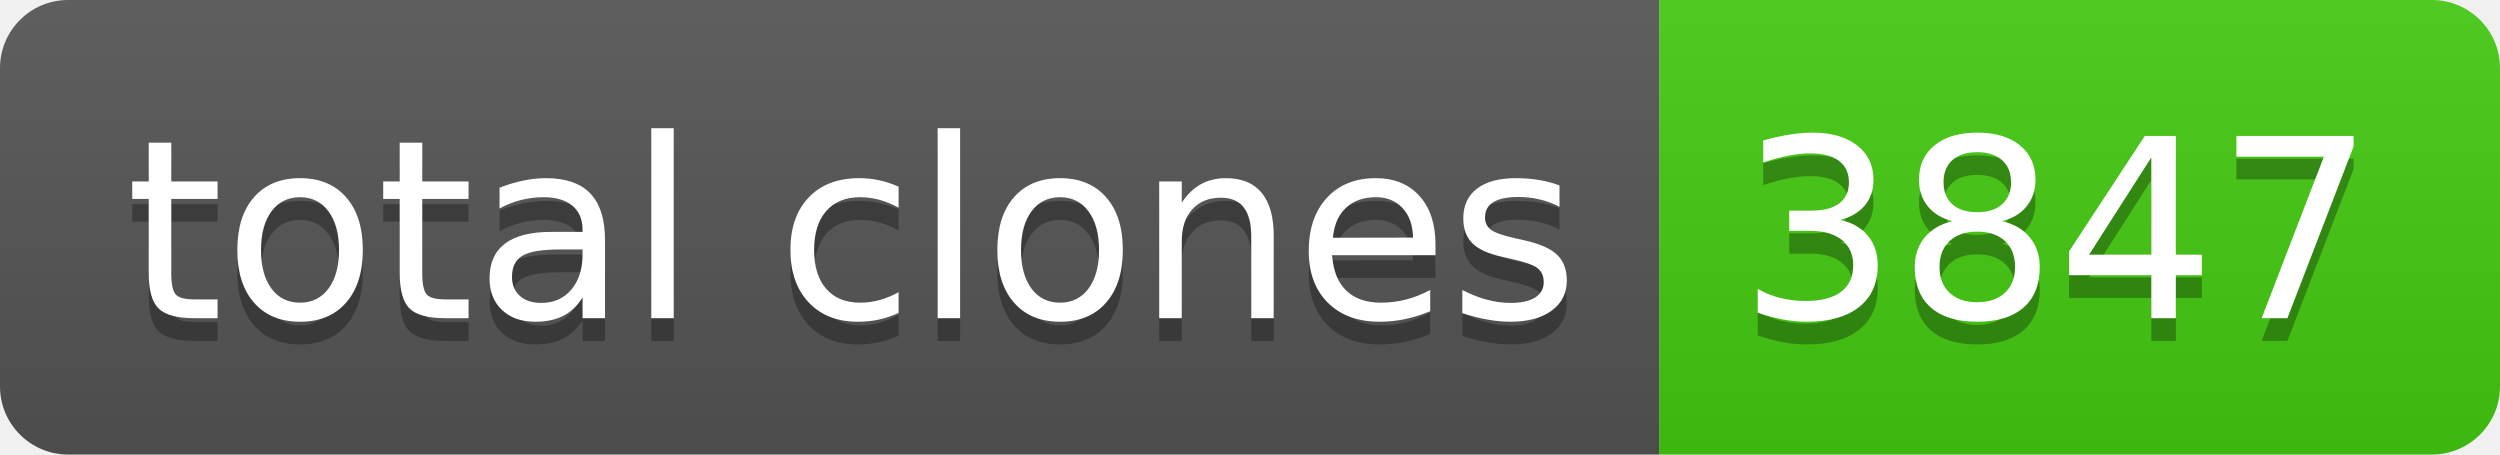
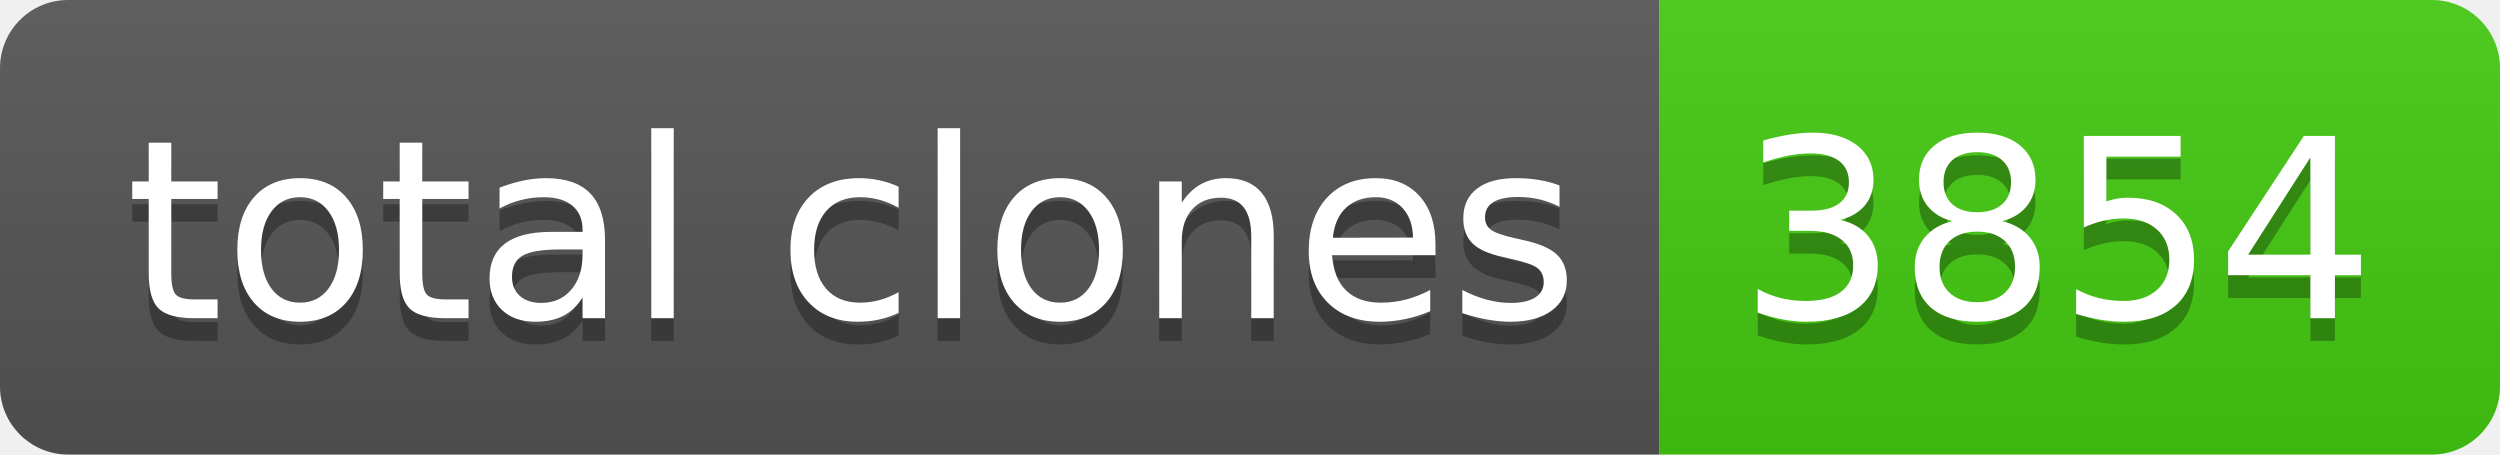
- <svg xmlns="http://www.w3.org/2000/svg" width="110" height="20" role="img" aria-label="total clones: 3847">
+ <svg xmlns="http://www.w3.org/2000/svg" width="110" height="20" role="img" aria-label="total clones: 3854">
  <linearGradient id="s" x2="0" y2="100%">
    <stop offset="0" stop-color="#bbb" stop-opacity=".1" />
    <stop offset="1" stop-opacity=".1" />
  </linearGradient>
  <clipPath id="r">
    <rect width="110" height="20" rx="3" fill="#fff" />
  </clipPath>
  <g clip-path="url(#r)">
    <rect width="73" height="20" fill="#555" />
    <rect x="73" width="37" height="20" fill="#4c1" />
    <rect width="110" height="20" fill="url(#s)" />
  </g>
  <g fill="#fff" text-anchor="middle" font-family="Verdana,Geneva,DejaVu Sans,sans-serif" text-rendering="geometricPrecision" font-size="110">
    <text aria-hidden="true" x="375" y="150" fill="#010101" fill-opacity=".3" transform="scale(.1)" textLength="630">total clones</text>
    <text x="375" y="140" transform="scale(.1)" fill="#fff" textLength="630">total clones</text>
-     <text aria-hidden="true" x="905" y="150" fill="#010101" fill-opacity=".3" transform="scale(.1)" textLength="270">3847</text>
-     <text x="905" y="140" transform="scale(.1)" fill="#fff" textLength="270">3847</text>
+     <text aria-hidden="true" x="905" y="150" fill="#010101" fill-opacity=".3" transform="scale(.1)" textLength="270">3854</text>
+     <text x="905" y="140" transform="scale(.1)" fill="#fff" textLength="270">3854</text>
  </g>
</svg>
